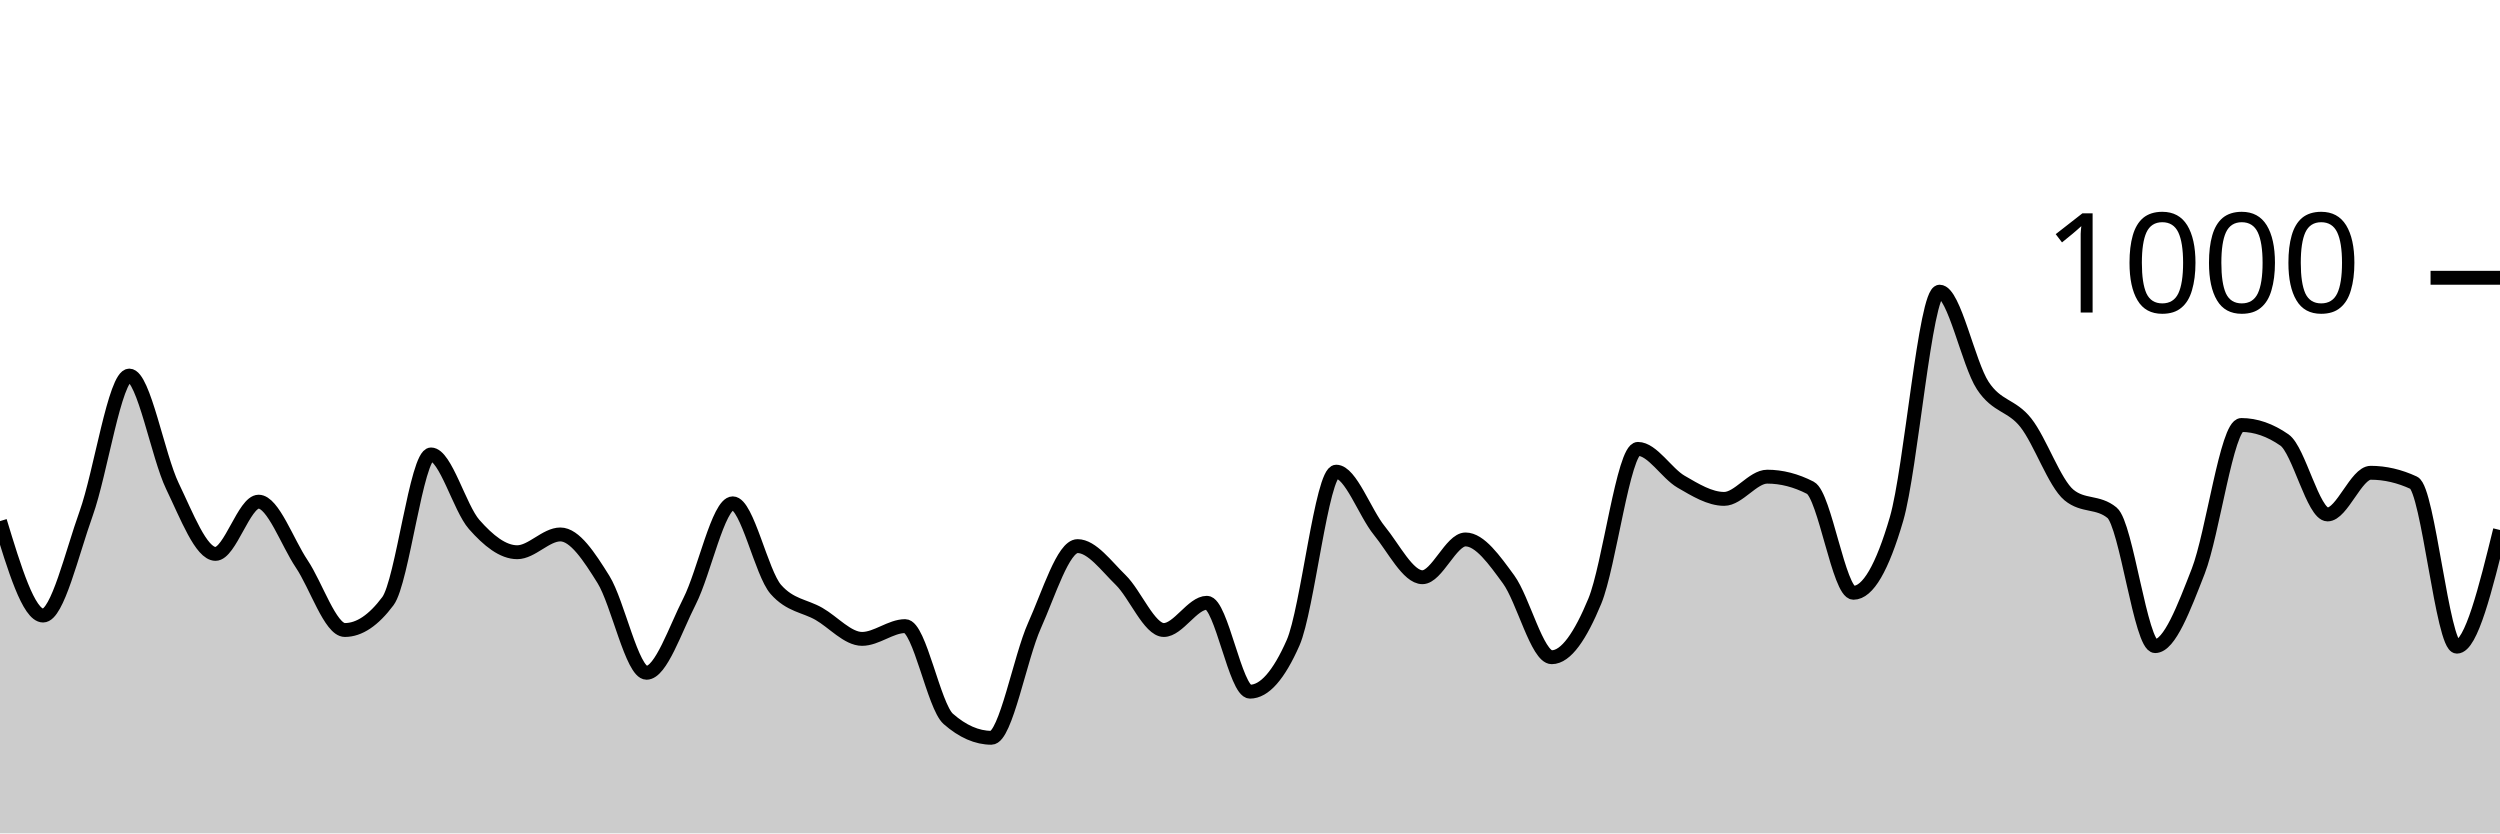
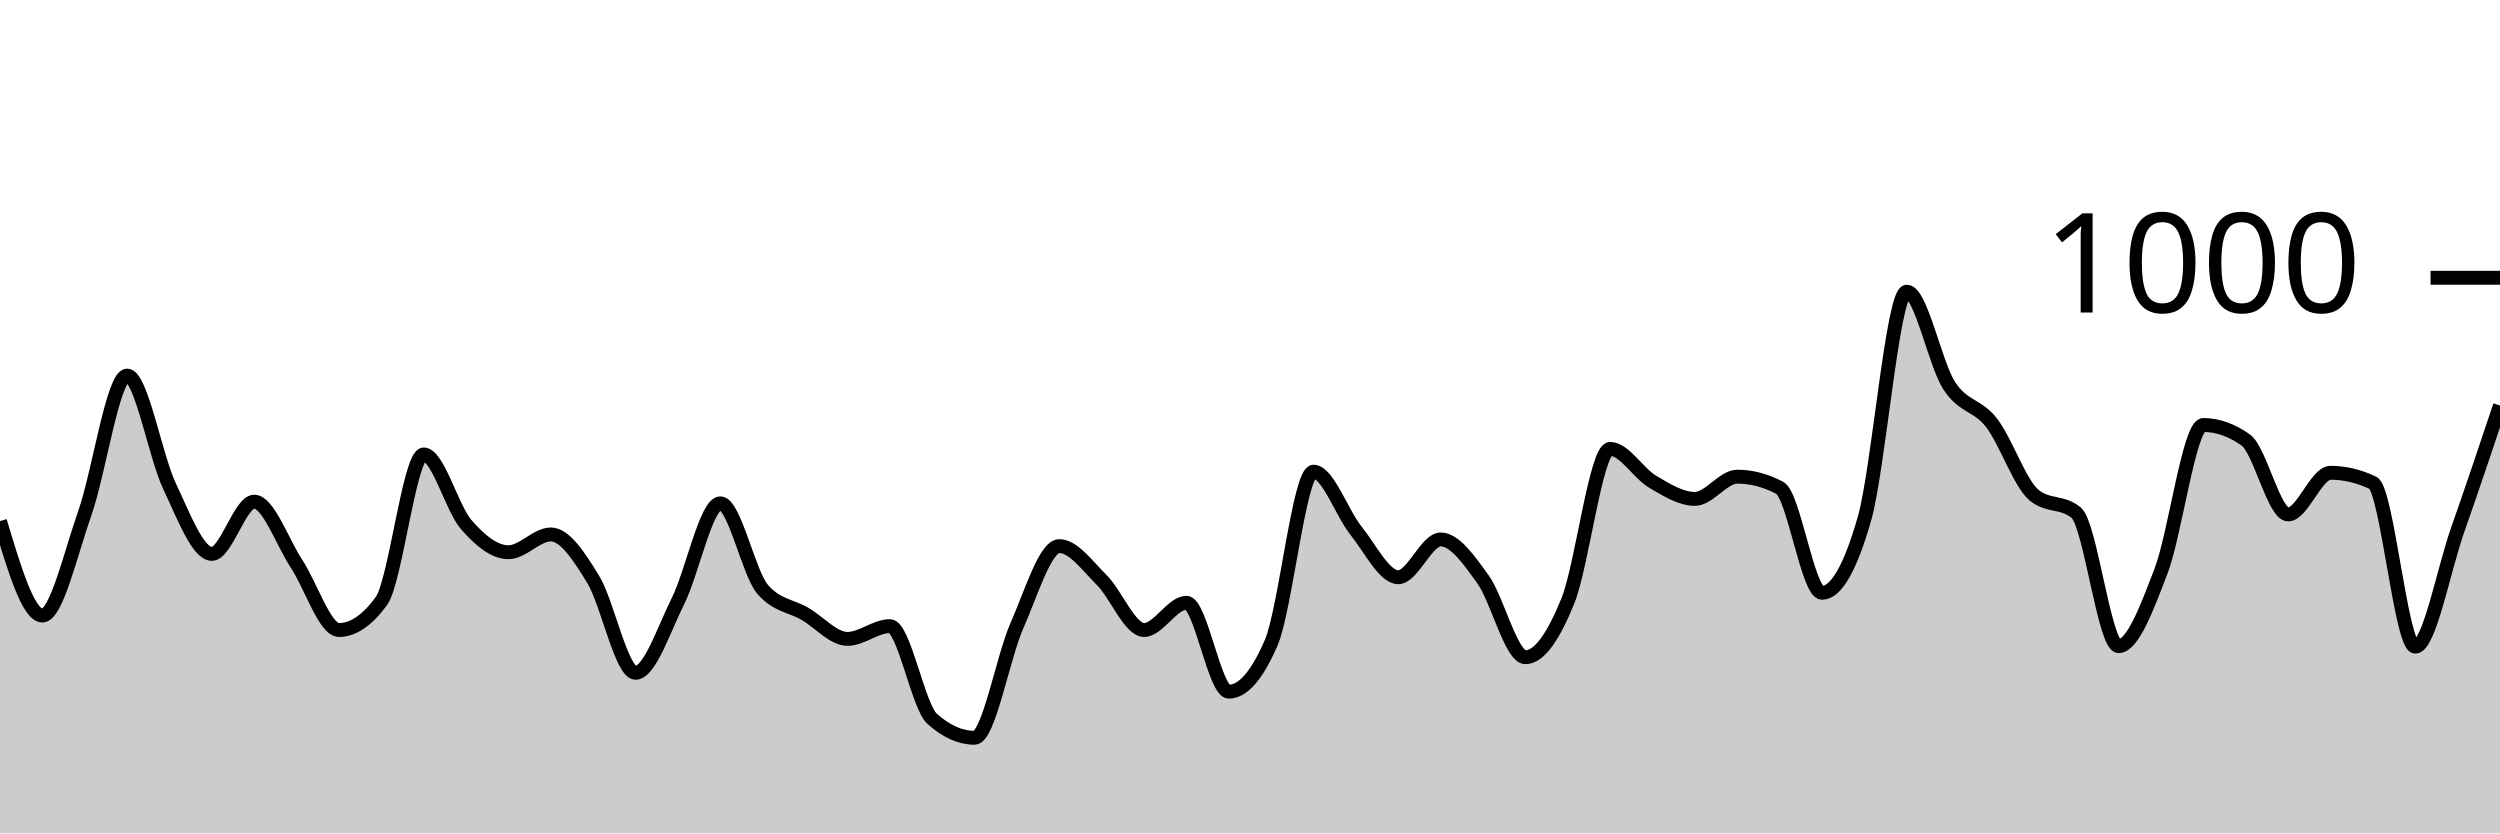
<svg xmlns="http://www.w3.org/2000/svg" viewBox="0 0 180 60">
  <g transform="translate(0,20)">
-     <path class="area" fill="rgba(0, 0, 0, 0.2)" d="M0,17.52C1.034,20.92,2.069,24.32,3.103,24.32C4.138,24.32,5.172,19.84,6.207,16.96C7.241,14.08,8.276,7.04,9.31,7.04C10.345,7.04,11.379,12.86,12.414,15C13.448,17.14,14.483,19.88,15.517,19.88C16.552,19.88,17.586,16.12,18.621,16.12C19.655,16.12,20.69,19.06,21.724,20.6C22.759,22.14,23.793,25.36,24.828,25.36C25.862,25.36,26.897,24.667,27.931,23.28C28.966,21.893,30,12.72,31.034,12.72C32.069,12.72,33.103,16.587,34.138,17.76C35.172,18.933,36.207,19.76,37.241,19.76C38.276,19.76,39.31,18.48,40.345,18.48C41.379,18.48,42.414,20.06,43.448,21.72C44.483,23.38,45.517,28.44,46.552,28.44C47.586,28.44,48.621,25.313,49.655,23.28C50.69,21.247,51.724,16.24,52.759,16.24C53.793,16.24,54.828,21.267,55.862,22.44C56.897,23.613,57.931,23.607,58.966,24.2C60,24.793,61.034,26,62.069,26C63.103,26,64.138,25.08,65.172,25.08C66.207,25.08,67.241,30.853,68.276,31.76C69.31,32.667,70.345,33.12,71.379,33.12C72.414,33.12,73.448,27.34,74.483,25.04C75.517,22.74,76.552,19.32,77.586,19.32C78.621,19.32,79.655,20.753,80.69,21.76C81.724,22.767,82.759,25.36,83.793,25.36C84.828,25.36,85.862,23.4,86.897,23.4C87.931,23.4,88.966,29.8,90,29.8C91.034,29.8,92.069,28.627,93.103,26.28C94.138,23.933,95.172,13.96,96.207,13.96C97.241,13.96,98.276,16.933,99.31,18.2C100.345,19.467,101.379,21.56,102.414,21.56C103.448,21.56,104.483,18.84,105.517,18.84C106.552,18.84,107.586,20.307,108.621,21.72C109.655,23.133,110.69,27.32,111.724,27.32C112.759,27.32,113.793,25.78,114.828,23.28C115.862,20.78,116.897,12.32,117.931,12.32C118.966,12.32,120,14.08,121.034,14.68C122.069,15.28,123.103,15.92,124.138,15.92C125.172,15.92,126.207,14.32,127.241,14.32C128.276,14.32,129.31,14.587,130.345,15.12C131.379,15.653,132.414,22.68,133.448,22.68C134.483,22.68,135.517,20.907,136.552,17.36C137.586,13.813,138.621,1,139.655,1C140.69,1,141.724,6.187,142.759,7.76C143.793,9.333,144.828,9.127,145.862,10.44C146.897,11.753,147.931,14.787,148.966,15.64C150,16.493,151.034,16.067,152.069,16.92C153.103,17.773,154.138,26.52,155.172,26.52C156.207,26.52,157.241,23.773,158.276,21.12C159.31,18.467,160.345,10.6,161.379,10.6C162.414,10.6,163.448,10.96,164.483,11.68C165.517,12.4,166.552,17.04,167.586,17.04C168.621,17.04,169.655,14.04,170.69,14.04C171.724,14.04,172.759,14.28,173.793,14.76C174.828,15.24,175.862,26.56,176.897,26.56C177.931,26.56,178.966,22.36,180,18.16L180,40C178.966,40,177.931,40,176.897,40C175.862,40,174.828,40,173.793,40C172.759,40,171.724,40,170.69,40C169.655,40,168.621,40,167.586,40C166.552,40,165.517,40,164.483,40C163.448,40,162.414,40,161.379,40C160.345,40,159.31,40,158.276,40C157.241,40,156.207,40,155.172,40C154.138,40,153.103,40,152.069,40C151.034,40,150,40,148.966,40C147.931,40,146.897,40,145.862,40C144.828,40,143.793,40,142.759,40C141.724,40,140.69,40,139.655,40C138.621,40,137.586,40,136.552,40C135.517,40,134.483,40,133.448,40C132.414,40,131.379,40,130.345,40C129.31,40,128.276,40,127.241,40C126.207,40,125.172,40,124.138,40C123.103,40,122.069,40,121.034,40C120,40,118.966,40,117.931,40C116.897,40,115.862,40,114.828,40C113.793,40,112.759,40,111.724,40C110.69,40,109.655,40,108.621,40C107.586,40,106.552,40,105.517,40C104.483,40,103.448,40,102.414,40C101.379,40,100.345,40,99.31,40C98.276,40,97.241,40,96.207,40C95.172,40,94.138,40,93.103,40C92.069,40,91.034,40,90,40C88.966,40,87.931,40,86.897,40C85.862,40,84.828,40,83.793,40C82.759,40,81.724,40,80.69,40C79.655,40,78.621,40,77.586,40C76.552,40,75.517,40,74.483,40C73.448,40,72.414,40,71.379,40C70.345,40,69.31,40,68.276,40C67.241,40,66.207,40,65.172,40C64.138,40,63.103,40,62.069,40C61.034,40,60,40,58.966,40C57.931,40,56.897,40,55.862,40C54.828,40,53.793,40,52.759,40C51.724,40,50.69,40,49.655,40C48.621,40,47.586,40,46.552,40C45.517,40,44.483,40,43.448,40C42.414,40,41.379,40,40.345,40C39.31,40,38.276,40,37.241,40C36.207,40,35.172,40,34.138,40C33.103,40,32.069,40,31.034,40C30,40,28.966,40,27.931,40C26.897,40,25.862,40,24.828,40C23.793,40,22.759,40,21.724,40C20.69,40,19.655,40,18.621,40C17.586,40,16.552,40,15.517,40C14.483,40,13.448,40,12.414,40C11.379,40,10.345,40,9.31,40C8.276,40,7.241,40,6.207,40C5.172,40,4.138,40,3.103,40C2.069,40,1.034,40,0,40Z" />
-     <path class="line" stroke="black" fill="none" d="M0,17.52C1.034,20.92,2.069,24.32,3.103,24.32C4.138,24.32,5.172,19.84,6.207,16.96C7.241,14.08,8.276,7.04,9.31,7.04C10.345,7.04,11.379,12.86,12.414,15C13.448,17.14,14.483,19.88,15.517,19.88C16.552,19.88,17.586,16.12,18.621,16.12C19.655,16.12,20.69,19.06,21.724,20.6C22.759,22.14,23.793,25.36,24.828,25.36C25.862,25.36,26.897,24.667,27.931,23.28C28.966,21.893,30,12.72,31.034,12.72C32.069,12.72,33.103,16.587,34.138,17.76C35.172,18.933,36.207,19.76,37.241,19.76C38.276,19.76,39.31,18.48,40.345,18.48C41.379,18.48,42.414,20.06,43.448,21.72C44.483,23.38,45.517,28.44,46.552,28.44C47.586,28.44,48.621,25.313,49.655,23.28C50.69,21.247,51.724,16.24,52.759,16.24C53.793,16.24,54.828,21.267,55.862,22.44C56.897,23.613,57.931,23.607,58.966,24.2C60,24.793,61.034,26,62.069,26C63.103,26,64.138,25.08,65.172,25.08C66.207,25.08,67.241,30.853,68.276,31.76C69.31,32.667,70.345,33.12,71.379,33.12C72.414,33.12,73.448,27.34,74.483,25.04C75.517,22.74,76.552,19.32,77.586,19.32C78.621,19.32,79.655,20.753,80.69,21.76C81.724,22.767,82.759,25.36,83.793,25.36C84.828,25.36,85.862,23.4,86.897,23.4C87.931,23.4,88.966,29.8,90,29.8C91.034,29.8,92.069,28.627,93.103,26.28C94.138,23.933,95.172,13.96,96.207,13.96C97.241,13.96,98.276,16.933,99.31,18.2C100.345,19.467,101.379,21.56,102.414,21.56C103.448,21.56,104.483,18.84,105.517,18.84C106.552,18.84,107.586,20.307,108.621,21.72C109.655,23.133,110.69,27.32,111.724,27.32C112.759,27.32,113.793,25.78,114.828,23.28C115.862,20.78,116.897,12.32,117.931,12.32C118.966,12.32,120,14.08,121.034,14.68C122.069,15.28,123.103,15.92,124.138,15.92C125.172,15.92,126.207,14.32,127.241,14.32C128.276,14.32,129.31,14.587,130.345,15.12C131.379,15.653,132.414,22.68,133.448,22.68C134.483,22.68,135.517,20.907,136.552,17.36C137.586,13.813,138.621,1,139.655,1C140.69,1,141.724,6.187,142.759,7.76C143.793,9.333,144.828,9.127,145.862,10.44C146.897,11.753,147.931,14.787,148.966,15.64C150,16.493,151.034,16.067,152.069,16.92C153.103,17.773,154.138,26.52,155.172,26.52C156.207,26.52,157.241,23.773,158.276,21.12C159.31,18.467,160.345,10.6,161.379,10.6C162.414,10.6,163.448,10.96,164.483,11.68C165.517,12.4,166.552,17.04,167.586,17.04C168.621,17.04,169.655,14.04,170.69,14.04C171.724,14.04,172.759,14.28,173.793,14.76C174.828,15.24,175.862,26.56,176.897,26.56C177.931,26.56,178.966,22.36,180,18.16" />
+     <path class="area" fill="rgba(0, 0, 0, 0.2)" d="M0,17.52C1.017,20.92,2.034,24.32,3.051,24.32C4.068,24.32,5.085,19.84,6.102,16.96C7.119,14.08,8.136,7.04,9.153,7.04C10.169,7.04,11.186,12.86,12.203,15C13.22,17.14,14.237,19.88,15.254,19.88C16.271,19.88,17.288,16.12,18.305,16.12C19.322,16.12,20.339,19.06,21.356,20.6C22.373,22.14,23.39,25.36,24.407,25.36C25.424,25.36,26.441,24.667,27.458,23.28C28.475,21.893,29.492,12.72,30.508,12.72C31.525,12.72,32.542,16.587,33.559,17.76C34.576,18.933,35.593,19.76,36.61,19.76C37.627,19.76,38.644,18.48,39.661,18.48C40.678,18.48,41.695,20.06,42.712,21.72C43.729,23.38,44.746,28.44,45.763,28.44C46.78,28.44,47.797,25.313,48.814,23.28C49.831,21.247,50.847,16.24,51.864,16.24C52.881,16.24,53.898,21.267,54.915,22.44C55.932,23.613,56.949,23.607,57.966,24.2C58.983,24.793,60,26,61.017,26C62.034,26,63.051,25.08,64.068,25.08C65.085,25.08,66.102,30.853,67.119,31.76C68.136,32.667,69.153,33.12,70.169,33.12C71.186,33.12,72.203,27.34,73.22,25.04C74.237,22.74,75.254,19.32,76.271,19.32C77.288,19.32,78.305,20.753,79.322,21.76C80.339,22.767,81.356,25.36,82.373,25.36C83.39,25.36,84.407,23.4,85.424,23.4C86.441,23.4,87.458,29.8,88.475,29.8C89.492,29.8,90.508,28.627,91.525,26.28C92.542,23.933,93.559,13.96,94.576,13.96C95.593,13.96,96.61,16.933,97.627,18.2C98.644,19.467,99.661,21.56,100.678,21.56C101.695,21.56,102.712,18.84,103.729,18.84C104.746,18.84,105.763,20.307,106.78,21.72C107.797,23.133,108.814,27.32,109.831,27.32C110.847,27.32,111.864,25.78,112.881,23.28C113.898,20.78,114.915,12.32,115.932,12.32C116.949,12.32,117.966,14.08,118.983,14.68C120,15.28,121.017,15.92,122.034,15.92C123.051,15.92,124.068,14.32,125.085,14.32C126.102,14.32,127.119,14.587,128.136,15.12C129.153,15.653,130.169,22.68,131.186,22.68C132.203,22.68,133.22,20.907,134.237,17.36C135.254,13.813,136.271,1,137.288,1C138.305,1,139.322,6.187,140.339,7.76C141.356,9.333,142.373,9.127,143.39,10.44C144.407,11.753,145.424,14.787,146.441,15.64C147.458,16.493,148.475,16.067,149.492,16.92C150.508,17.773,151.525,26.52,152.542,26.52C153.559,26.52,154.576,23.773,155.593,21.12C156.61,18.467,157.627,10.6,158.644,10.6C159.661,10.6,160.678,10.96,161.695,11.68C162.712,12.4,163.729,17.04,164.746,17.04C165.763,17.04,166.78,14.04,167.797,14.04C168.814,14.04,169.831,14.28,170.847,14.76C171.864,15.24,172.881,26.56,173.898,26.56C174.915,26.56,175.932,21.053,176.949,18.16C177.966,15.267,178.983,12.233,180,9.2L180,40C178.983,40,177.966,40,176.949,40C175.932,40,174.915,40,173.898,40C172.881,40,171.864,40,170.847,40C169.831,40,168.814,40,167.797,40C166.78,40,165.763,40,164.746,40C163.729,40,162.712,40,161.695,40C160.678,40,159.661,40,158.644,40C157.627,40,156.61,40,155.593,40C154.576,40,153.559,40,152.542,40C151.525,40,150.508,40,149.492,40C148.475,40,147.458,40,146.441,40C145.424,40,144.407,40,143.39,40C142.373,40,141.356,40,140.339,40C139.322,40,138.305,40,137.288,40C136.271,40,135.254,40,134.237,40C133.22,40,132.203,40,131.186,40C130.169,40,129.153,40,128.136,40C127.119,40,126.102,40,125.085,40C124.068,40,123.051,40,122.034,40C121.017,40,120,40,118.983,40C117.966,40,116.949,40,115.932,40C114.915,40,113.898,40,112.881,40C111.864,40,110.847,40,109.831,40C108.814,40,107.797,40,106.78,40C105.763,40,104.746,40,103.729,40C102.712,40,101.695,40,100.678,40C99.661,40,98.644,40,97.627,40C96.61,40,95.593,40,94.576,40C93.559,40,92.542,40,91.525,40C90.508,40,89.492,40,88.475,40C87.458,40,86.441,40,85.424,40C84.407,40,83.39,40,82.373,40C81.356,40,80.339,40,79.322,40C78.305,40,77.288,40,76.271,40C75.254,40,74.237,40,73.22,40C72.203,40,71.186,40,70.169,40C69.153,40,68.136,40,67.119,40C66.102,40,65.085,40,64.068,40C63.051,40,62.034,40,61.017,40C60,40,58.983,40,57.966,40C56.949,40,55.932,40,54.915,40C53.898,40,52.881,40,51.864,40C50.847,40,49.831,40,48.814,40C47.797,40,46.78,40,45.763,40C44.746,40,43.729,40,42.712,40C41.695,40,40.678,40,39.661,40C38.644,40,37.627,40,36.61,40C35.593,40,34.576,40,33.559,40C32.542,40,31.525,40,30.508,40C29.492,40,28.475,40,27.458,40C26.441,40,25.424,40,24.407,40C23.39,40,22.373,40,21.356,40C20.339,40,19.322,40,18.305,40C17.288,40,16.271,40,15.254,40C14.237,40,13.22,40,12.203,40C11.186,40,10.169,40,9.153,40C8.136,40,7.119,40,6.102,40C5.085,40,4.068,40,3.051,40C2.034,40,1.017,40,0,40Z" />
+     <path class="line" stroke="black" fill="none" d="M0,17.52C1.017,20.92,2.034,24.32,3.051,24.32C4.068,24.32,5.085,19.84,6.102,16.96C7.119,14.08,8.136,7.04,9.153,7.04C10.169,7.04,11.186,12.86,12.203,15C13.22,17.14,14.237,19.88,15.254,19.88C16.271,19.88,17.288,16.12,18.305,16.12C19.322,16.12,20.339,19.06,21.356,20.6C22.373,22.14,23.39,25.36,24.407,25.36C25.424,25.36,26.441,24.667,27.458,23.28C28.475,21.893,29.492,12.72,30.508,12.72C31.525,12.72,32.542,16.587,33.559,17.76C34.576,18.933,35.593,19.76,36.61,19.76C37.627,19.76,38.644,18.48,39.661,18.48C40.678,18.48,41.695,20.06,42.712,21.72C43.729,23.38,44.746,28.44,45.763,28.44C46.78,28.44,47.797,25.313,48.814,23.28C49.831,21.247,50.847,16.24,51.864,16.24C52.881,16.24,53.898,21.267,54.915,22.44C55.932,23.613,56.949,23.607,57.966,24.2C58.983,24.793,60,26,61.017,26C62.034,26,63.051,25.08,64.068,25.08C65.085,25.08,66.102,30.853,67.119,31.76C68.136,32.667,69.153,33.12,70.169,33.12C71.186,33.12,72.203,27.34,73.22,25.04C74.237,22.74,75.254,19.32,76.271,19.32C77.288,19.32,78.305,20.753,79.322,21.76C80.339,22.767,81.356,25.36,82.373,25.36C83.39,25.36,84.407,23.4,85.424,23.4C86.441,23.4,87.458,29.8,88.475,29.8C89.492,29.8,90.508,28.627,91.525,26.28C92.542,23.933,93.559,13.96,94.576,13.96C95.593,13.96,96.61,16.933,97.627,18.2C98.644,19.467,99.661,21.56,100.678,21.56C101.695,21.56,102.712,18.84,103.729,18.84C104.746,18.84,105.763,20.307,106.78,21.72C107.797,23.133,108.814,27.32,109.831,27.32C110.847,27.32,111.864,25.78,112.881,23.28C113.898,20.78,114.915,12.32,115.932,12.32C116.949,12.32,117.966,14.08,118.983,14.68C120,15.28,121.017,15.92,122.034,15.92C123.051,15.92,124.068,14.32,125.085,14.32C126.102,14.32,127.119,14.587,128.136,15.12C129.153,15.653,130.169,22.68,131.186,22.68C132.203,22.68,133.22,20.907,134.237,17.36C135.254,13.813,136.271,1,137.288,1C138.305,1,139.322,6.187,140.339,7.76C141.356,9.333,142.373,9.127,143.39,10.44C144.407,11.753,145.424,14.787,146.441,15.64C147.458,16.493,148.475,16.067,149.492,16.92C150.508,17.773,151.525,26.52,152.542,26.52C153.559,26.52,154.576,23.773,155.593,21.12C156.61,18.467,157.627,10.6,158.644,10.6C159.661,10.6,160.678,10.96,161.695,11.68C162.712,12.4,163.729,17.04,164.746,17.04C165.763,17.04,166.78,14.04,167.797,14.04C168.814,14.04,169.831,14.28,170.847,14.76C171.864,15.24,172.881,26.56,173.898,26.56C174.915,26.56,175.932,21.053,176.949,18.16C177.966,15.267,178.983,12.233,180,9.2" />
    <path class="axis-ceiling" stroke-width="1" stroke="black" fill="none" d="M175,0L180,0" />
    <text class="axis-ceiling-label" font-family="sans-serif" text-anchor="end" font-size="10px" x="170" y="2.5">1000</text>
  </g>
</svg>
